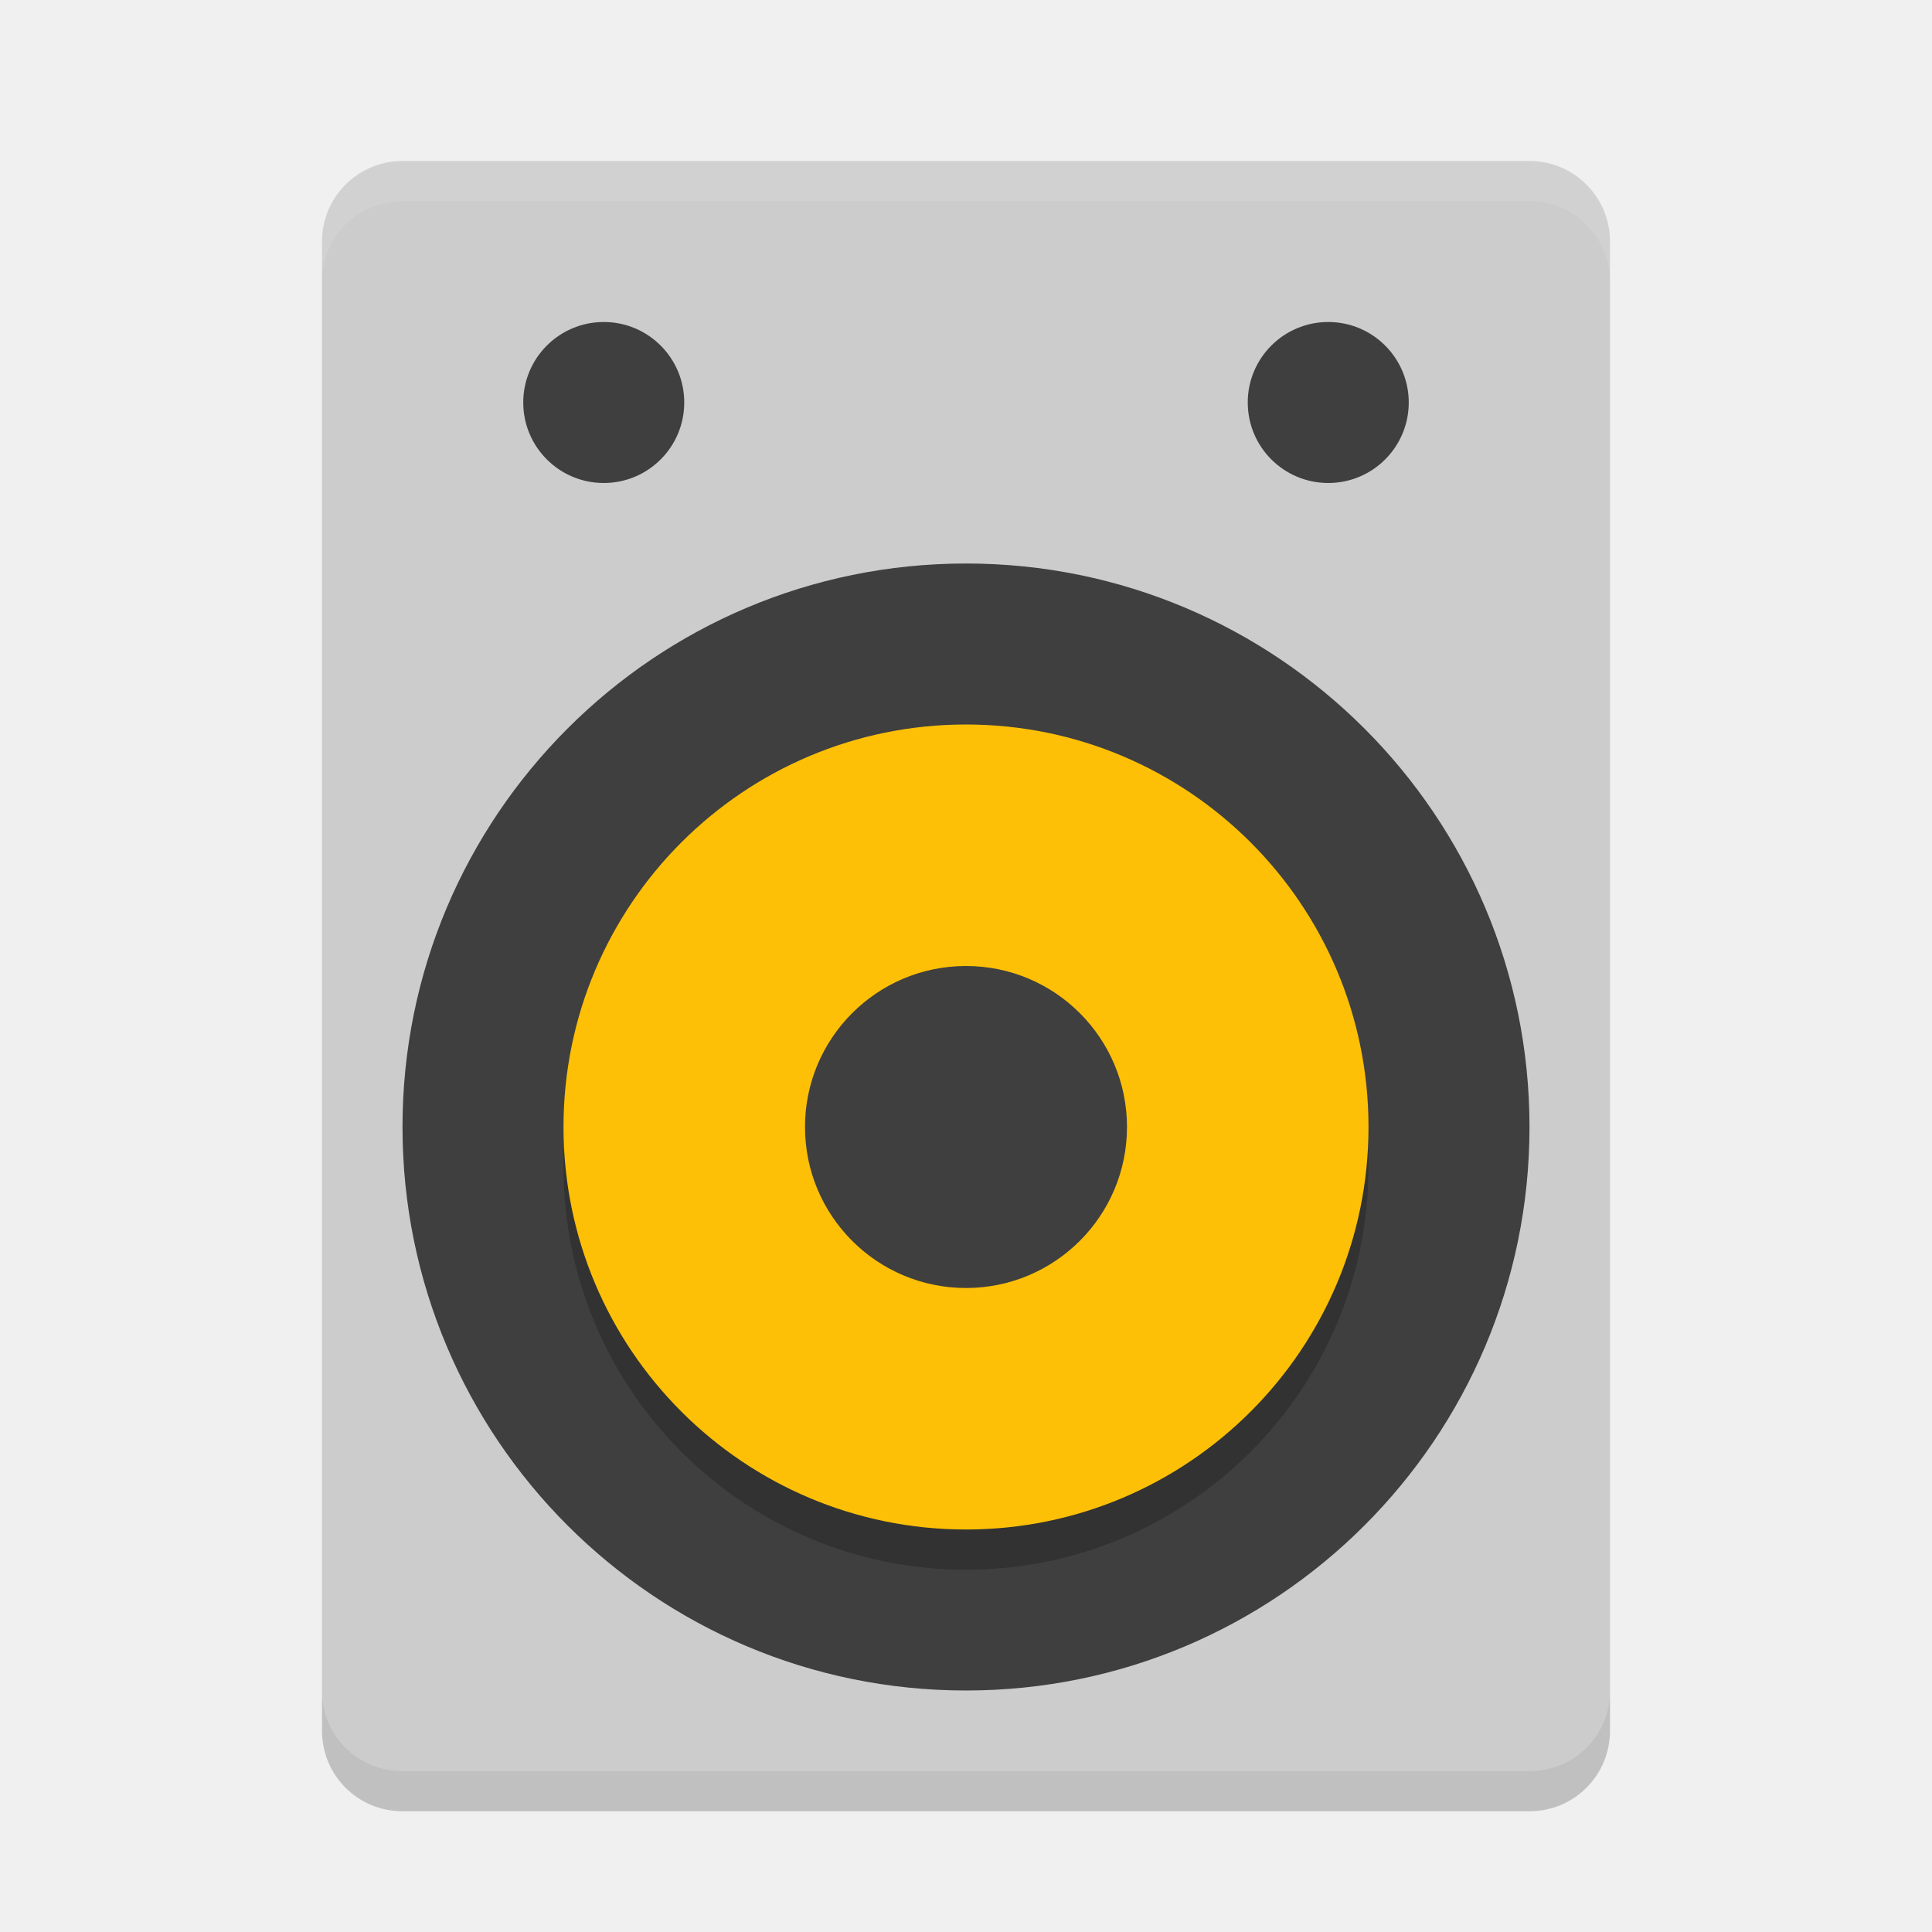
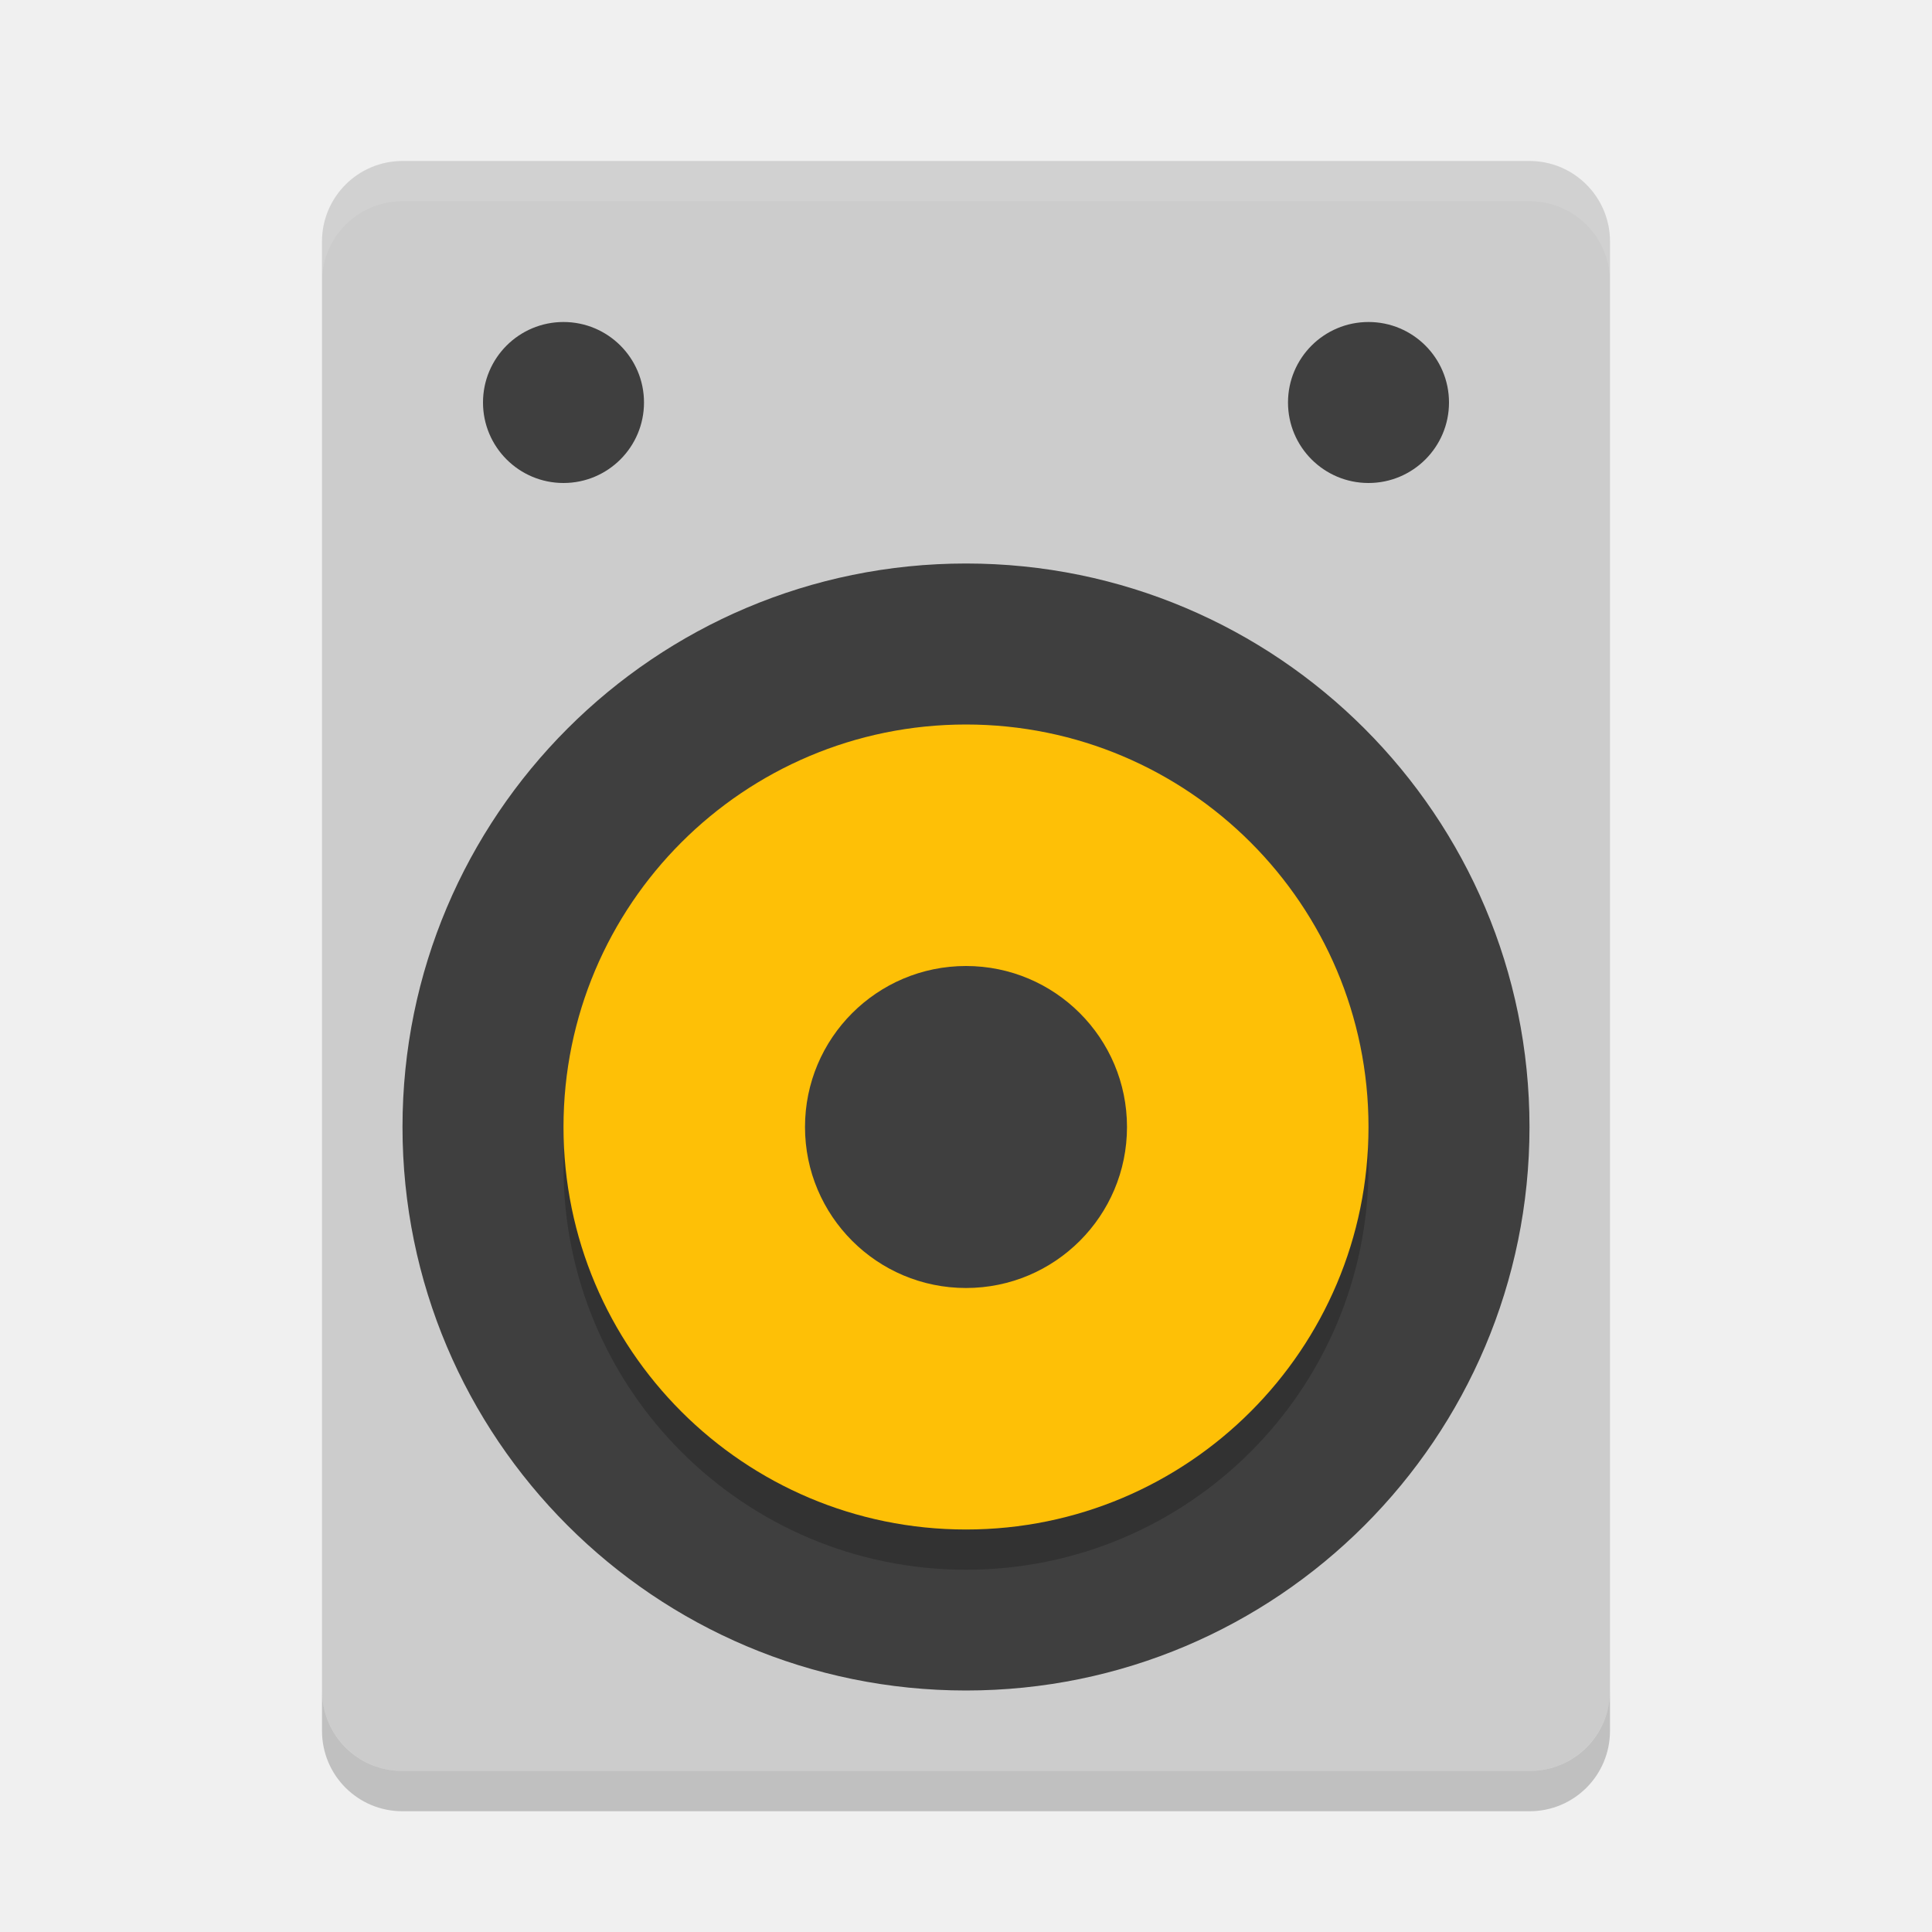
<svg xmlns="http://www.w3.org/2000/svg" height="24" width="24" version="1">
  <rect transform="scale(-1,1)" rx="1" ry="1" height="20" width="16" y="2" x="-20" fill="#ccc" />
  <circle transform="rotate(-90)" cy="12" cx="-14" r="7" fill="#3f3f3f" />
  <circle opacity=".2" transform="matrix(0,-1,-1,0,0,0)" cy="-12" cx="-14.5" r="5" />
  <circle transform="matrix(0,-1,-1,0,0,0)" cy="-12" cx="-14" r="5" fill="#fec006" />
  <circle transform="matrix(0,-1,-1,0,0,0)" cy="-12" cx="-14" r="2" fill="#3f3f3f" />
-   <circle transform="rotate(90)" cy="-7.5" cx="5" r="1" fill="#3f3f3f" />
-   <circle transform="rotate(90)" cy="-16.5" cx="5" r="1" fill="#3f3f3f" />
+   <circle transform="rotate(90)" cy="-7" cx="5" r="1" style="fill:#3f3f3f" />
+   <circle transform="rotate(90)" cy="-17" cx="5" r="1" style="fill:#3f3f3f" />
  <path opacity=".2" d="m4 21v0.5c0 0.554 0.446 1 1 1h14c0.554 0 1-0.446 1-1v-0.5c0 0.554-0.446 1-1 1h-14c-0.554 0-1-0.446-1-1z" />
  <path opacity=".1" d="m5 2c-0.554 0-1 0.446-1 1v0.5c0-0.554 0.446-1 1-1h14c0.554 0 1 0.446 1 1v-0.5c0-0.554-0.446-1-1-1h-14z" fill="#fff" />
</svg>
